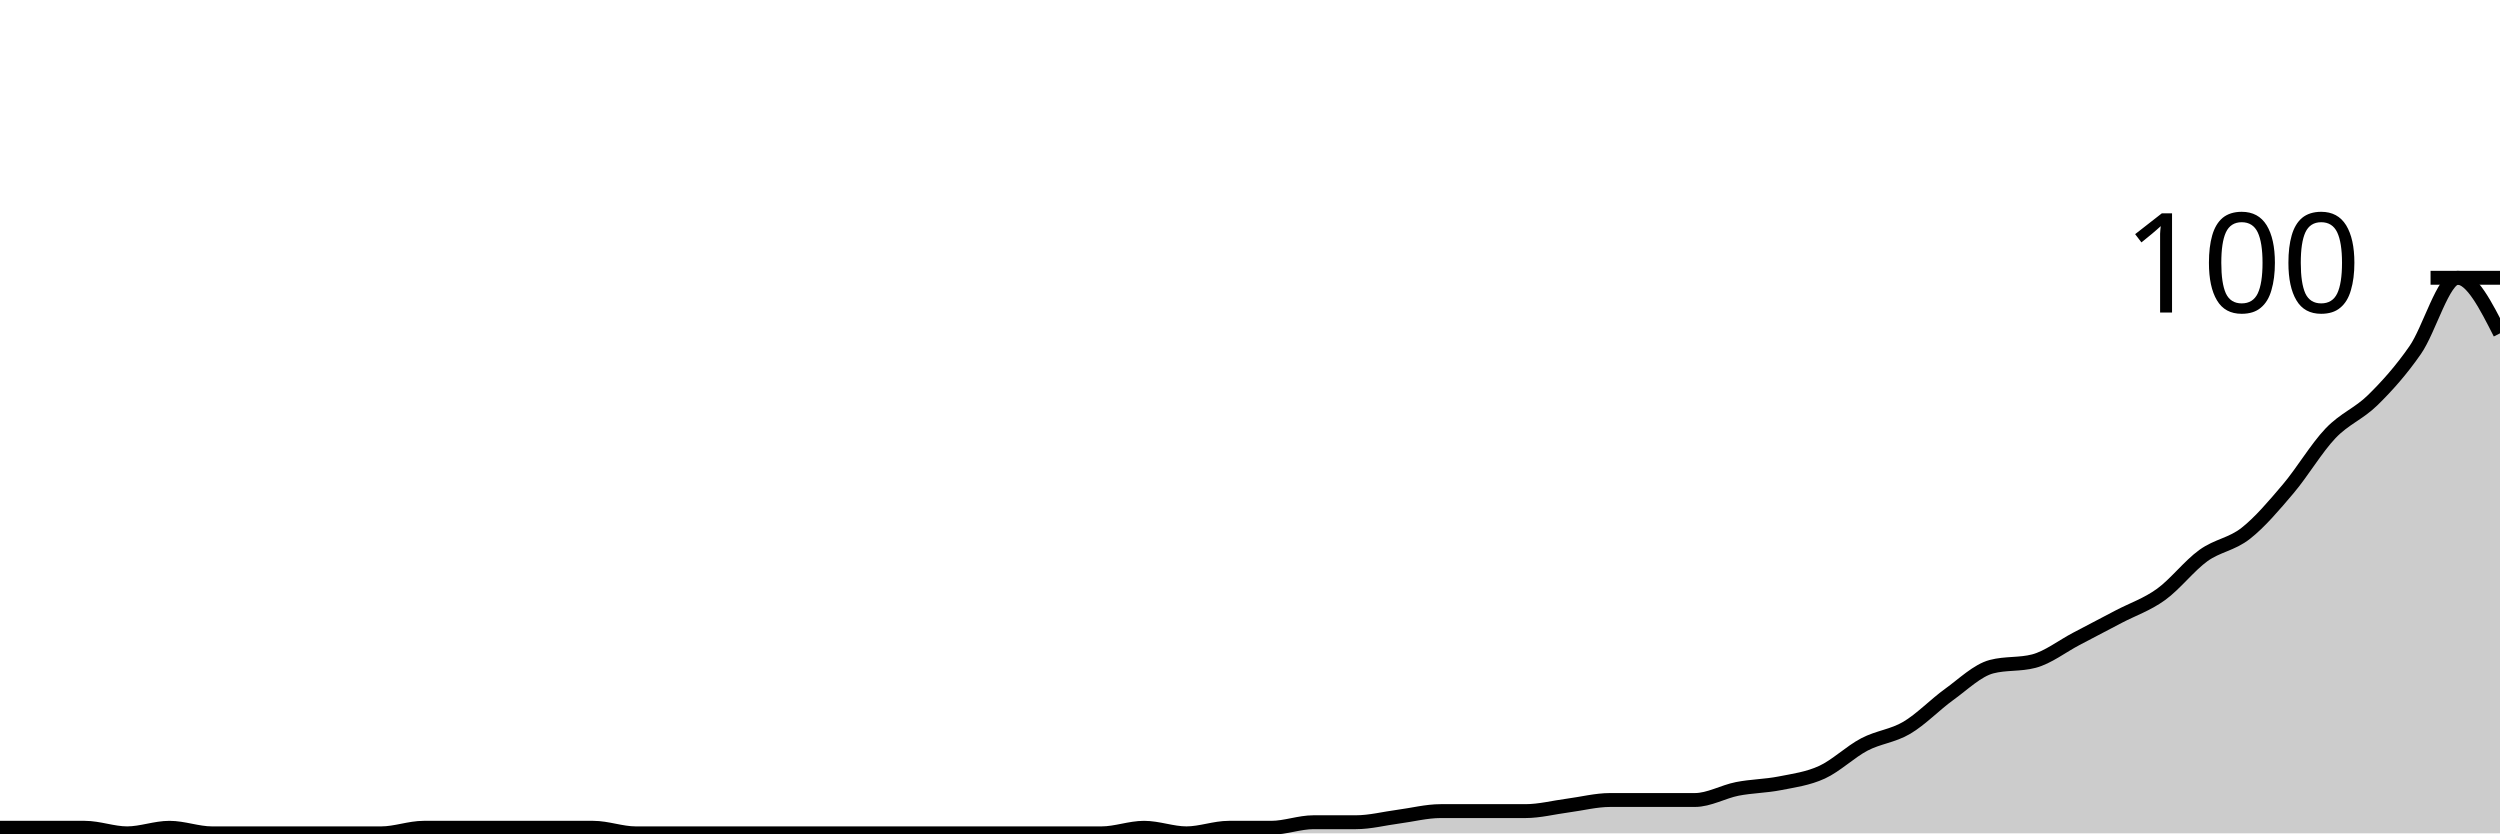
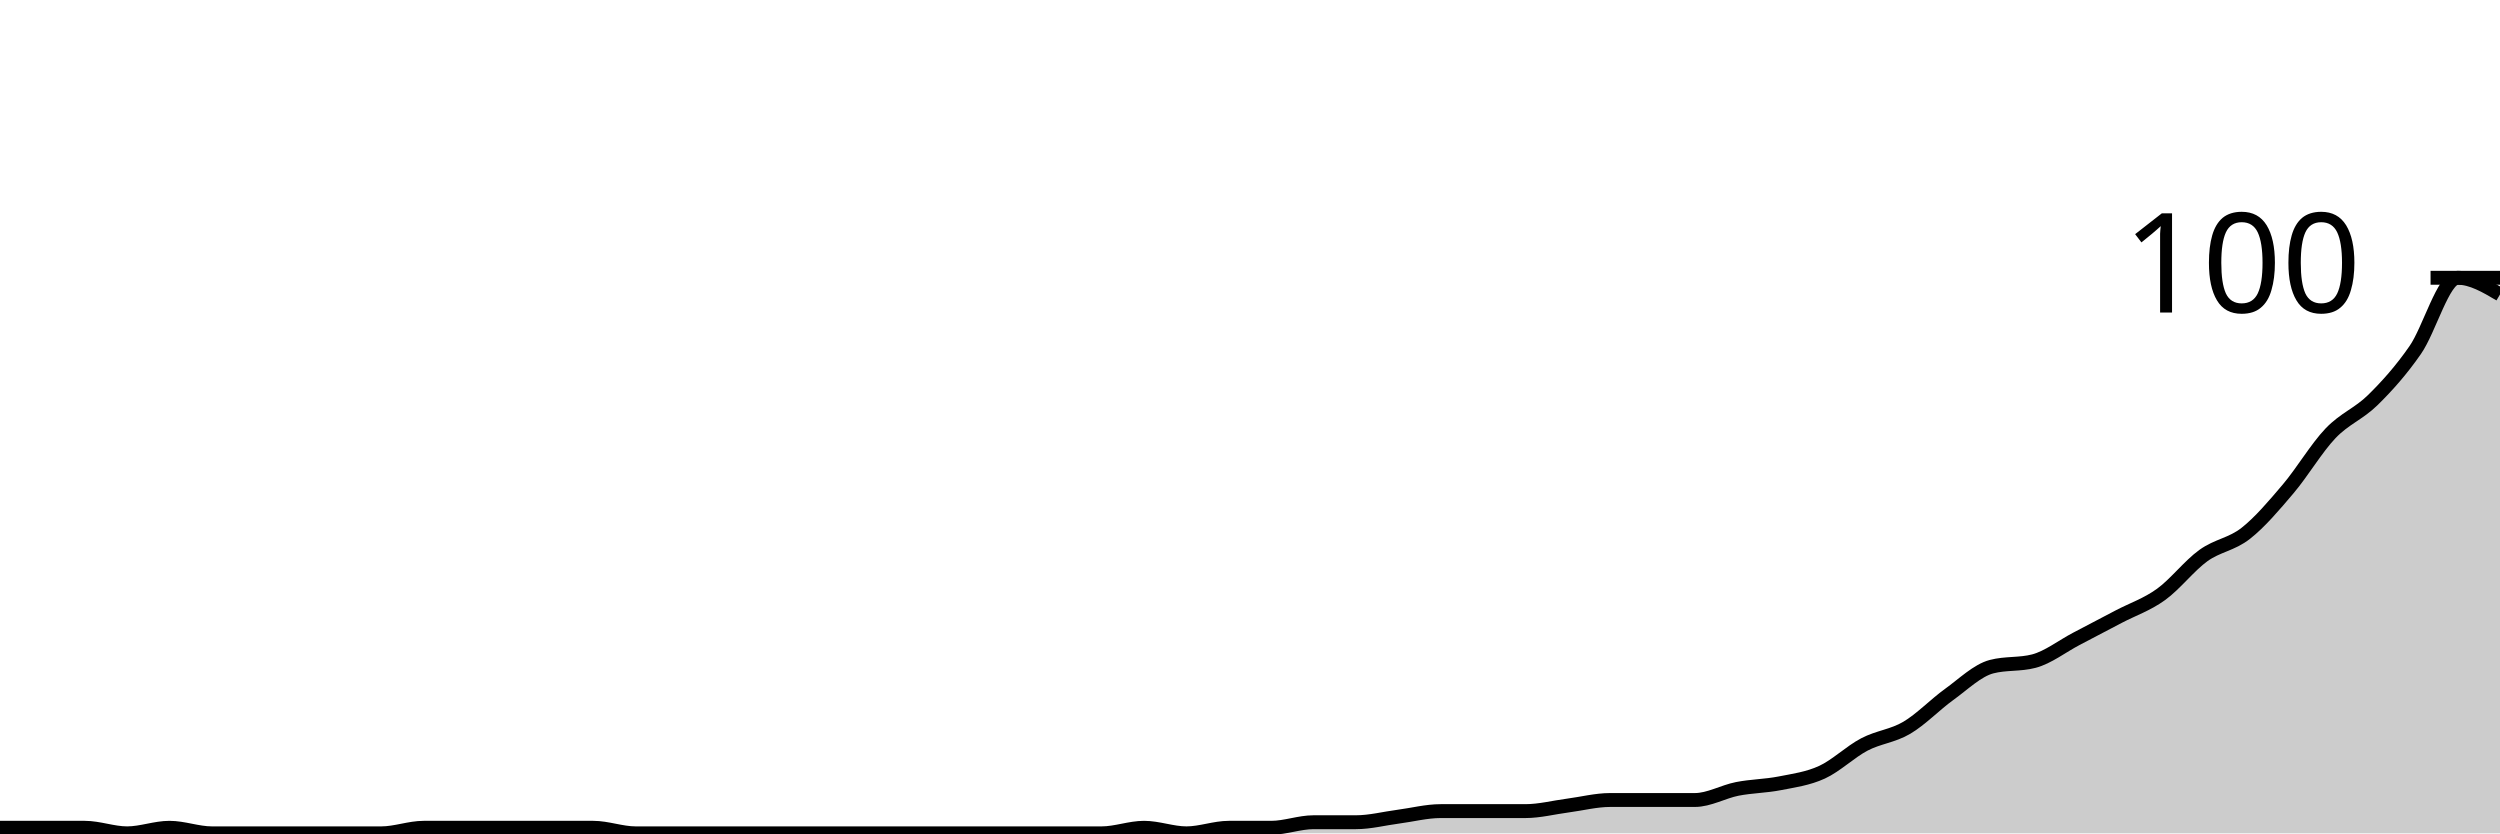
<svg xmlns="http://www.w3.org/2000/svg" viewBox="0 0 180 60">
  <g transform="translate(0,20)">
-     <path class="area" fill="rgba(0, 0, 0, 0.2)" d="M0,39.6C1.017,39.6,2.034,39.6,3.051,39.6C4.068,39.6,5.085,39.6,6.102,39.6C7.119,39.6,8.136,40,9.153,40C10.169,40,11.186,39.6,12.203,39.6C13.22,39.6,14.237,40,15.254,40C16.271,40,17.288,40,18.305,40C19.322,40,20.339,40,21.356,40C22.373,40,23.39,40,24.407,40C25.424,40,26.441,40,27.458,40C28.475,40,29.492,39.6,30.508,39.6C31.525,39.6,32.542,39.6,33.559,39.6C34.576,39.6,35.593,39.6,36.61,39.6C37.627,39.6,38.644,39.6,39.661,39.6C40.678,39.6,41.695,39.6,42.712,39.6C43.729,39.6,44.746,40,45.763,40C46.78,40,47.797,40,48.814,40C49.831,40,50.847,40,51.864,40C52.881,40,53.898,40,54.915,40C55.932,40,56.949,40,57.966,40C58.983,40,60,40,61.017,40C62.034,40,63.051,40,64.068,40C65.085,40,66.102,40,67.119,40C68.136,40,69.153,40,70.169,40C71.186,40,72.203,40,73.22,40C74.237,40,75.254,40,76.271,40C77.288,40,78.305,40,79.322,40C80.339,40,81.356,39.6,82.373,39.6C83.39,39.6,84.407,40,85.424,40C86.441,40,87.458,39.6,88.475,39.6C89.492,39.6,90.508,39.6,91.525,39.6C92.542,39.6,93.559,39.2,94.576,39.2C95.593,39.2,96.61,39.2,97.627,39.2C98.644,39.2,99.661,38.933,100.678,38.8C101.695,38.667,102.712,38.4,103.729,38.4C104.746,38.4,105.763,38.4,106.78,38.4C107.797,38.4,108.814,38.4,109.831,38.4C110.847,38.4,111.864,38.133,112.881,38C113.898,37.867,114.915,37.6,115.932,37.6C116.949,37.6,117.966,37.6,118.983,37.6C120,37.6,121.017,37.6,122.034,37.6C123.051,37.6,124.068,37,125.085,36.8C126.102,36.6,127.119,36.6,128.136,36.4C129.153,36.2,130.169,36.067,131.186,35.6C132.203,35.133,133.22,34.133,134.237,33.6C135.254,33.067,136.271,33,137.288,32.4C138.305,31.8,139.322,30.733,140.339,30C141.356,29.267,142.373,28.267,143.39,28C144.407,27.733,145.424,27.867,146.441,27.6C147.458,27.333,148.475,26.533,149.492,26C150.508,25.467,151.525,24.933,152.542,24.4C153.559,23.867,154.576,23.533,155.593,22.8C156.61,22.067,157.627,20.733,158.644,20C159.661,19.267,160.678,19.2,161.695,18.4C162.712,17.6,163.729,16.4,164.746,15.2C165.763,14,166.78,12.267,167.797,11.2C168.814,10.133,169.831,9.8,170.847,8.8C171.864,7.8,172.881,6.667,173.898,5.2C174.915,3.733,175.932,0,176.949,0C177.966,0,178.983,2,180,4L180,40C178.983,40,177.966,40,176.949,40C175.932,40,174.915,40,173.898,40C172.881,40,171.864,40,170.847,40C169.831,40,168.814,40,167.797,40C166.78,40,165.763,40,164.746,40C163.729,40,162.712,40,161.695,40C160.678,40,159.661,40,158.644,40C157.627,40,156.61,40,155.593,40C154.576,40,153.559,40,152.542,40C151.525,40,150.508,40,149.492,40C148.475,40,147.458,40,146.441,40C145.424,40,144.407,40,143.39,40C142.373,40,141.356,40,140.339,40C139.322,40,138.305,40,137.288,40C136.271,40,135.254,40,134.237,40C133.22,40,132.203,40,131.186,40C130.169,40,129.153,40,128.136,40C127.119,40,126.102,40,125.085,40C124.068,40,123.051,40,122.034,40C121.017,40,120,40,118.983,40C117.966,40,116.949,40,115.932,40C114.915,40,113.898,40,112.881,40C111.864,40,110.847,40,109.831,40C108.814,40,107.797,40,106.78,40C105.763,40,104.746,40,103.729,40C102.712,40,101.695,40,100.678,40C99.661,40,98.644,40,97.627,40C96.61,40,95.593,40,94.576,40C93.559,40,92.542,40,91.525,40C90.508,40,89.492,40,88.475,40C87.458,40,86.441,40,85.424,40C84.407,40,83.39,40,82.373,40C81.356,40,80.339,40,79.322,40C78.305,40,77.288,40,76.271,40C75.254,40,74.237,40,73.22,40C72.203,40,71.186,40,70.169,40C69.153,40,68.136,40,67.119,40C66.102,40,65.085,40,64.068,40C63.051,40,62.034,40,61.017,40C60,40,58.983,40,57.966,40C56.949,40,55.932,40,54.915,40C53.898,40,52.881,40,51.864,40C50.847,40,49.831,40,48.814,40C47.797,40,46.78,40,45.763,40C44.746,40,43.729,40,42.712,40C41.695,40,40.678,40,39.661,40C38.644,40,37.627,40,36.61,40C35.593,40,34.576,40,33.559,40C32.542,40,31.525,40,30.508,40C29.492,40,28.475,40,27.458,40C26.441,40,25.424,40,24.407,40C23.39,40,22.373,40,21.356,40C20.339,40,19.322,40,18.305,40C17.288,40,16.271,40,15.254,40C14.237,40,13.22,40,12.203,40C11.186,40,10.169,40,9.153,40C8.136,40,7.119,40,6.102,40C5.085,40,4.068,40,3.051,40C2.034,40,1.017,40,0,40Z" />
-     <path class="line" stroke="black" fill="none" d="M0,39.6C1.017,39.6,2.034,39.6,3.051,39.6C4.068,39.6,5.085,39.6,6.102,39.6C7.119,39.6,8.136,40,9.153,40C10.169,40,11.186,39.6,12.203,39.6C13.22,39.6,14.237,40,15.254,40C16.271,40,17.288,40,18.305,40C19.322,40,20.339,40,21.356,40C22.373,40,23.39,40,24.407,40C25.424,40,26.441,40,27.458,40C28.475,40,29.492,39.6,30.508,39.6C31.525,39.6,32.542,39.6,33.559,39.6C34.576,39.6,35.593,39.6,36.61,39.6C37.627,39.6,38.644,39.6,39.661,39.6C40.678,39.6,41.695,39.6,42.712,39.6C43.729,39.6,44.746,40,45.763,40C46.78,40,47.797,40,48.814,40C49.831,40,50.847,40,51.864,40C52.881,40,53.898,40,54.915,40C55.932,40,56.949,40,57.966,40C58.983,40,60,40,61.017,40C62.034,40,63.051,40,64.068,40C65.085,40,66.102,40,67.119,40C68.136,40,69.153,40,70.169,40C71.186,40,72.203,40,73.22,40C74.237,40,75.254,40,76.271,40C77.288,40,78.305,40,79.322,40C80.339,40,81.356,39.6,82.373,39.6C83.39,39.6,84.407,40,85.424,40C86.441,40,87.458,39.6,88.475,39.6C89.492,39.6,90.508,39.6,91.525,39.6C92.542,39.6,93.559,39.2,94.576,39.2C95.593,39.2,96.61,39.2,97.627,39.2C98.644,39.2,99.661,38.933,100.678,38.8C101.695,38.667,102.712,38.4,103.729,38.4C104.746,38.4,105.763,38.4,106.78,38.4C107.797,38.4,108.814,38.4,109.831,38.4C110.847,38.4,111.864,38.133,112.881,38C113.898,37.867,114.915,37.6,115.932,37.6C116.949,37.6,117.966,37.6,118.983,37.6C120,37.6,121.017,37.6,122.034,37.6C123.051,37.6,124.068,37,125.085,36.8C126.102,36.6,127.119,36.6,128.136,36.4C129.153,36.2,130.169,36.067,131.186,35.6C132.203,35.133,133.22,34.133,134.237,33.6C135.254,33.067,136.271,33,137.288,32.4C138.305,31.8,139.322,30.733,140.339,30C141.356,29.267,142.373,28.267,143.39,28C144.407,27.733,145.424,27.867,146.441,27.6C147.458,27.333,148.475,26.533,149.492,26C150.508,25.467,151.525,24.933,152.542,24.4C153.559,23.867,154.576,23.533,155.593,22.8C156.61,22.067,157.627,20.733,158.644,20C159.661,19.267,160.678,19.2,161.695,18.4C162.712,17.6,163.729,16.4,164.746,15.2C165.763,14,166.78,12.267,167.797,11.2C168.814,10.133,169.831,9.8,170.847,8.8C171.864,7.8,172.881,6.667,173.898,5.2C174.915,3.733,175.932,0,176.949,0C177.966,0,178.983,2,180,4" />
+     <path class="area" fill="rgba(0, 0, 0, 0.2)" d="M0,39.6C1.017,39.6,2.034,39.6,3.051,39.6C4.068,39.6,5.085,39.6,6.102,39.6C7.119,39.6,8.136,40,9.153,40C10.169,40,11.186,39.6,12.203,39.6C13.22,39.6,14.237,40,15.254,40C16.271,40,17.288,40,18.305,40C19.322,40,20.339,40,21.356,40C22.373,40,23.39,40,24.407,40C25.424,40,26.441,40,27.458,40C28.475,40,29.492,39.6,30.508,39.6C31.525,39.6,32.542,39.6,33.559,39.6C34.576,39.6,35.593,39.6,36.61,39.6C37.627,39.6,38.644,39.6,39.661,39.6C40.678,39.6,41.695,39.6,42.712,39.6C43.729,39.6,44.746,40,45.763,40C46.78,40,47.797,40,48.814,40C49.831,40,50.847,40,51.864,40C52.881,40,53.898,40,54.915,40C55.932,40,56.949,40,57.966,40C58.983,40,60,40,61.017,40C62.034,40,63.051,40,64.068,40C65.085,40,66.102,40,67.119,40C68.136,40,69.153,40,70.169,40C71.186,40,72.203,40,73.22,40C74.237,40,75.254,40,76.271,40C77.288,40,78.305,40,79.322,40C80.339,40,81.356,39.6,82.373,39.6C83.39,39.6,84.407,40,85.424,40C86.441,40,87.458,39.6,88.475,39.6C89.492,39.6,90.508,39.6,91.525,39.6C92.542,39.6,93.559,39.2,94.576,39.2C95.593,39.2,96.61,39.2,97.627,39.2C98.644,39.2,99.661,38.933,100.678,38.8C101.695,38.667,102.712,38.4,103.729,38.4C104.746,38.4,105.763,38.4,106.78,38.4C107.797,38.4,108.814,38.4,109.831,38.4C110.847,38.4,111.864,38.133,112.881,38C113.898,37.867,114.915,37.6,115.932,37.6C116.949,37.6,117.966,37.6,118.983,37.6C120,37.6,121.017,37.6,122.034,37.6C123.051,37.6,124.068,37,125.085,36.8C126.102,36.6,127.119,36.6,128.136,36.4C129.153,36.2,130.169,36.067,131.186,35.6C132.203,35.133,133.22,34.133,134.237,33.6C135.254,33.067,136.271,33,137.288,32.4C138.305,31.8,139.322,30.733,140.339,30C141.356,29.267,142.373,28.267,143.39,28C144.407,27.733,145.424,27.867,146.441,27.6C147.458,27.333,148.475,26.533,149.492,26C150.508,25.467,151.525,24.933,152.542,24.4C153.559,23.867,154.576,23.533,155.593,22.8C156.61,22.067,157.627,20.733,158.644,20C159.661,19.267,160.678,19.2,161.695,18.4C162.712,17.6,163.729,16.4,164.746,15.2C165.763,14,166.78,12.267,167.797,11.2C168.814,10.133,169.831,9.8,170.847,8.8C171.864,7.8,172.881,6.667,173.898,5.2C174.915,3.733,175.932,0,176.949,0C177.966,0,178.983,0.6,180,1.2L180,40C178.983,40,177.966,40,176.949,40C175.932,40,174.915,40,173.898,40C172.881,40,171.864,40,170.847,40C169.831,40,168.814,40,167.797,40C166.78,40,165.763,40,164.746,40C163.729,40,162.712,40,161.695,40C160.678,40,159.661,40,158.644,40C157.627,40,156.61,40,155.593,40C154.576,40,153.559,40,152.542,40C151.525,40,150.508,40,149.492,40C148.475,40,147.458,40,146.441,40C145.424,40,144.407,40,143.39,40C142.373,40,141.356,40,140.339,40C139.322,40,138.305,40,137.288,40C136.271,40,135.254,40,134.237,40C133.22,40,132.203,40,131.186,40C130.169,40,129.153,40,128.136,40C127.119,40,126.102,40,125.085,40C124.068,40,123.051,40,122.034,40C121.017,40,120,40,118.983,40C117.966,40,116.949,40,115.932,40C114.915,40,113.898,40,112.881,40C111.864,40,110.847,40,109.831,40C108.814,40,107.797,40,106.78,40C105.763,40,104.746,40,103.729,40C102.712,40,101.695,40,100.678,40C99.661,40,98.644,40,97.627,40C96.61,40,95.593,40,94.576,40C93.559,40,92.542,40,91.525,40C90.508,40,89.492,40,88.475,40C87.458,40,86.441,40,85.424,40C84.407,40,83.39,40,82.373,40C81.356,40,80.339,40,79.322,40C78.305,40,77.288,40,76.271,40C75.254,40,74.237,40,73.22,40C72.203,40,71.186,40,70.169,40C69.153,40,68.136,40,67.119,40C66.102,40,65.085,40,64.068,40C63.051,40,62.034,40,61.017,40C60,40,58.983,40,57.966,40C56.949,40,55.932,40,54.915,40C53.898,40,52.881,40,51.864,40C50.847,40,49.831,40,48.814,40C47.797,40,46.78,40,45.763,40C44.746,40,43.729,40,42.712,40C41.695,40,40.678,40,39.661,40C38.644,40,37.627,40,36.61,40C35.593,40,34.576,40,33.559,40C32.542,40,31.525,40,30.508,40C29.492,40,28.475,40,27.458,40C26.441,40,25.424,40,24.407,40C23.39,40,22.373,40,21.356,40C20.339,40,19.322,40,18.305,40C17.288,40,16.271,40,15.254,40C14.237,40,13.22,40,12.203,40C11.186,40,10.169,40,9.153,40C8.136,40,7.119,40,6.102,40C5.085,40,4.068,40,3.051,40C2.034,40,1.017,40,0,40Z" />
+     <path class="line" stroke="black" fill="none" d="M0,39.6C1.017,39.6,2.034,39.6,3.051,39.6C4.068,39.6,5.085,39.6,6.102,39.6C7.119,39.6,8.136,40,9.153,40C10.169,40,11.186,39.6,12.203,39.6C13.22,39.6,14.237,40,15.254,40C16.271,40,17.288,40,18.305,40C19.322,40,20.339,40,21.356,40C22.373,40,23.39,40,24.407,40C25.424,40,26.441,40,27.458,40C28.475,40,29.492,39.6,30.508,39.6C31.525,39.6,32.542,39.6,33.559,39.6C34.576,39.6,35.593,39.6,36.61,39.6C37.627,39.6,38.644,39.6,39.661,39.6C40.678,39.6,41.695,39.6,42.712,39.6C43.729,39.6,44.746,40,45.763,40C46.78,40,47.797,40,48.814,40C49.831,40,50.847,40,51.864,40C52.881,40,53.898,40,54.915,40C55.932,40,56.949,40,57.966,40C58.983,40,60,40,61.017,40C62.034,40,63.051,40,64.068,40C65.085,40,66.102,40,67.119,40C68.136,40,69.153,40,70.169,40C71.186,40,72.203,40,73.22,40C74.237,40,75.254,40,76.271,40C77.288,40,78.305,40,79.322,40C80.339,40,81.356,39.6,82.373,39.6C83.39,39.6,84.407,40,85.424,40C86.441,40,87.458,39.6,88.475,39.6C89.492,39.6,90.508,39.6,91.525,39.6C92.542,39.6,93.559,39.2,94.576,39.2C95.593,39.2,96.61,39.2,97.627,39.2C98.644,39.2,99.661,38.933,100.678,38.8C101.695,38.667,102.712,38.4,103.729,38.4C104.746,38.4,105.763,38.4,106.78,38.4C107.797,38.4,108.814,38.4,109.831,38.4C110.847,38.4,111.864,38.133,112.881,38C113.898,37.867,114.915,37.6,115.932,37.6C116.949,37.6,117.966,37.6,118.983,37.6C120,37.6,121.017,37.6,122.034,37.6C123.051,37.6,124.068,37,125.085,36.8C126.102,36.6,127.119,36.6,128.136,36.4C129.153,36.2,130.169,36.067,131.186,35.6C132.203,35.133,133.22,34.133,134.237,33.6C135.254,33.067,136.271,33,137.288,32.4C138.305,31.8,139.322,30.733,140.339,30C141.356,29.267,142.373,28.267,143.39,28C144.407,27.733,145.424,27.867,146.441,27.6C147.458,27.333,148.475,26.533,149.492,26C150.508,25.467,151.525,24.933,152.542,24.4C153.559,23.867,154.576,23.533,155.593,22.8C156.61,22.067,157.627,20.733,158.644,20C159.661,19.267,160.678,19.2,161.695,18.4C162.712,17.6,163.729,16.4,164.746,15.2C165.763,14,166.78,12.267,167.797,11.2C168.814,10.133,169.831,9.8,170.847,8.8C171.864,7.8,172.881,6.667,173.898,5.2C174.915,3.733,175.932,0,176.949,0C177.966,0,178.983,0.6,180,1.2" />
    <path class="axis-ceiling" stroke-width="1" stroke="black" fill="none" d="M175,0L180,0" />
    <text class="axis-ceiling-label" font-family="sans-serif" text-anchor="end" font-size="10px" x="170" y="2.5">100</text>
  </g>
</svg>
